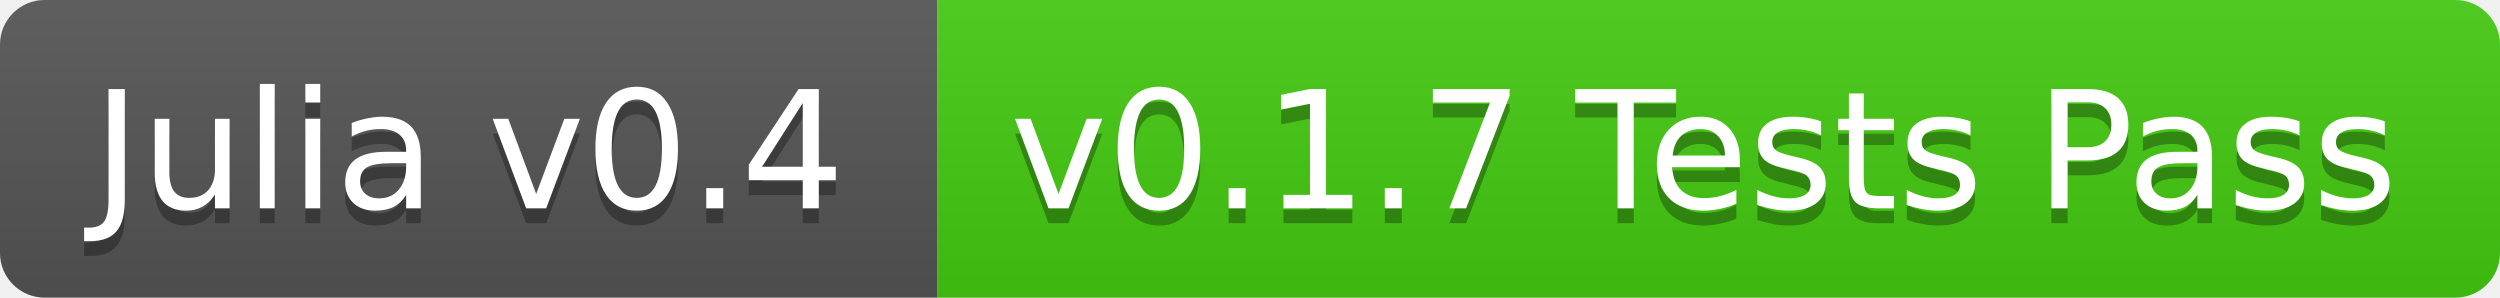
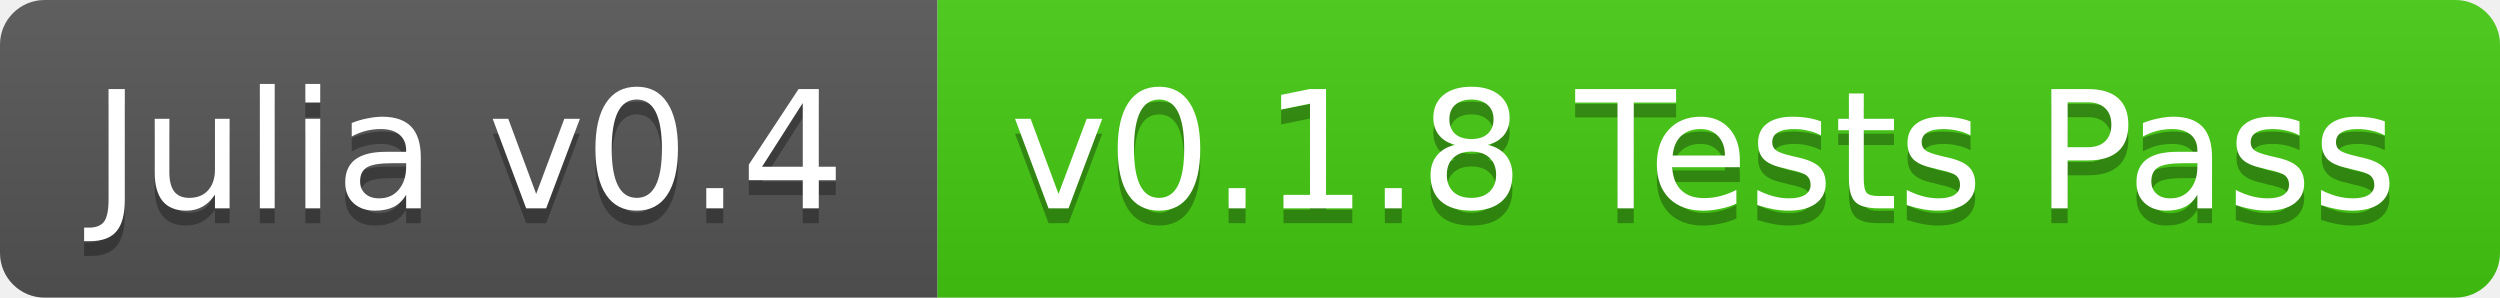
<svg xmlns="http://www.w3.org/2000/svg" width="168" height="20">
  <linearGradient id="b" x2="0" y2="100%">
    <stop offset="0" stop-color="#bbb" stop-opacity=".1" />
    <stop offset="1" stop-opacity=".1" />
  </linearGradient>
  <clipPath id="a">
    <rect width="168" height="20" rx="3" fill="#fff" />
  </clipPath>
  <g clip-path="url(#a)">
    <path fill="#555" d="M0 0h63v20H0z" />
    <path fill="#4c1" d="M63 0h105v20H63z" />
    <path fill="url(#b)" d="M0 0h168v20H0z" />
  </g>
  <g fill="#fff" text-anchor="middle" font-family="DejaVu Sans,Verdana,Geneva,sans-serif" font-size="11">
    <text x="31.5" y="15" fill="#010101" fill-opacity=".3">Julia v0.4</text>
    <text x="31.5" y="14">Julia v0.4</text>
-     <text x="114.5" y="15" fill="#010101" fill-opacity=".3">v0.1.7 Tests Pass</text>
-     <text x="114.5" y="14">v0.1.7 Tests Pass</text>
+     <text x="114.5" y="15" fill="#010101" fill-opacity=".3">v0.1.8 Tests Pass</text>
+     <text x="114.5" y="14">v0.1.8 Tests Pass</text>
  </g>
</svg>
